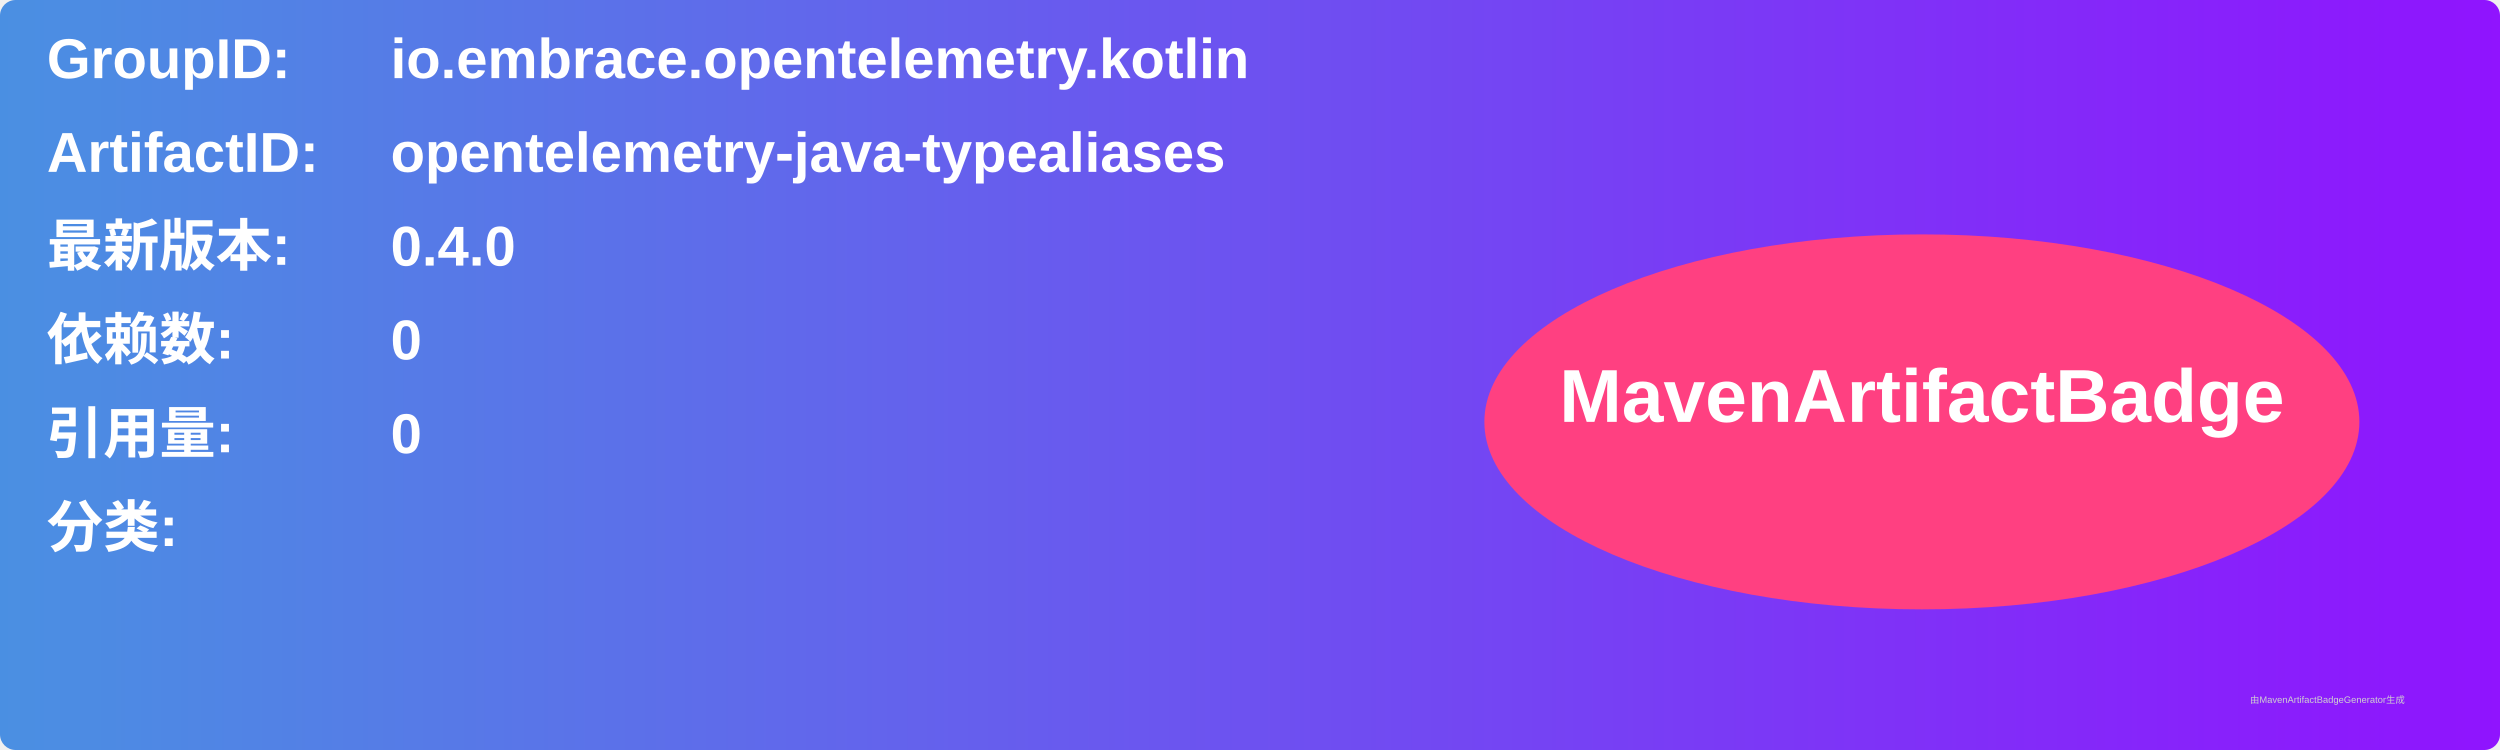
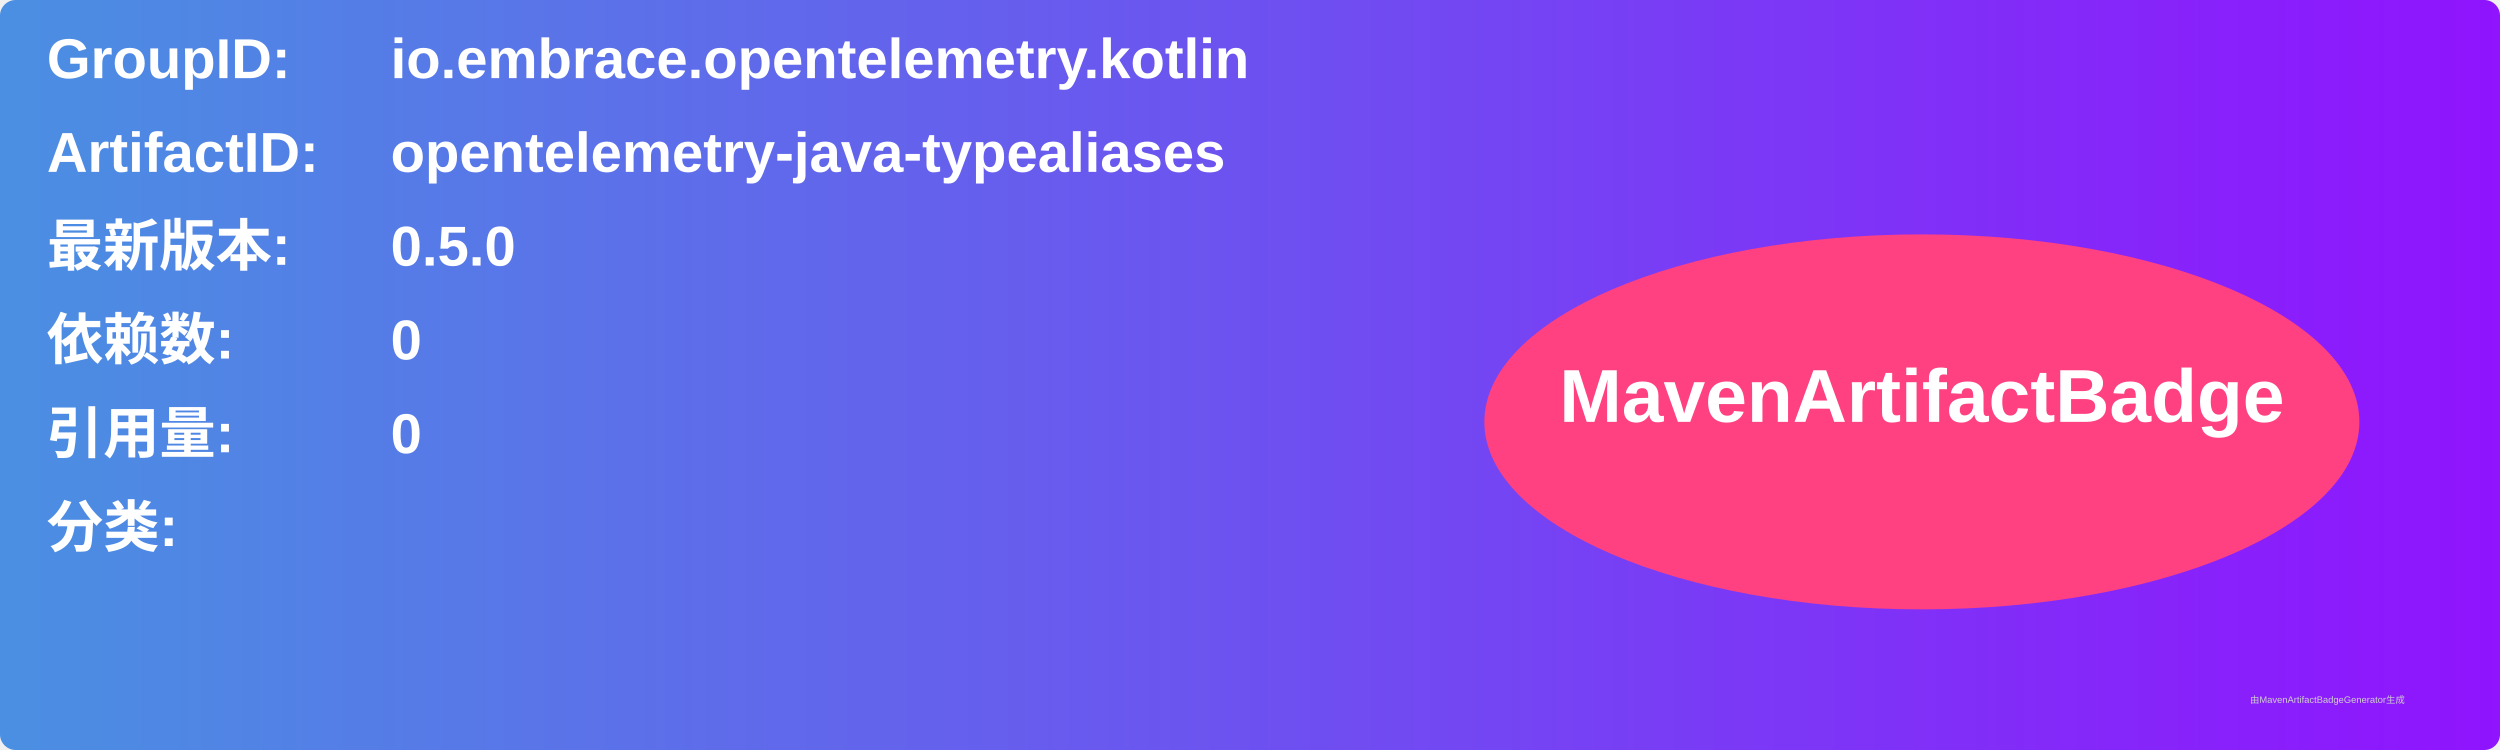
<svg xmlns="http://www.w3.org/2000/svg" width="800" height="240" viewBox="0 0 800 240">
  <linearGradient id="grad" x1="0%" y1="0%" x2="100%" y2="0%">
    <stop offset="0%" stop-color="#4a90e2" />
    <stop offset="100%" stop-color="#9013fe" />
  </linearGradient>
  <rect width="100%" height="100%" rx="5" ry="5" fill="url(#grad)" />
  <g transform="translate(15, 15)">
    <text x="0" y="10" font-family="Arial" font-size="18" fill="white" font-weight="bold" width="260">GroupID:</text>
    <text x="110" y="10" font-family="Arial" font-size="18" fill="white" font-weight="bold" width="460">io.embrace.opentelemetry.kotlin</text>
    <text x="0" y="40" font-family="Arial" font-size="18" fill="white" font-weight="bold" width="260">ArtifactID:</text>
    <text x="110" y="40" font-family="Arial" font-size="18" fill="white" font-weight="bold" width="460">opentelemetry-java-typealiases</text>
    <text x="0" y="70" font-family="Arial" font-size="18" fill="white" font-weight="bold">最新版本:</text>
    <text x="110" y="70" font-family="Arial" font-size="18" fill="white" font-weight="bold">
-       <tspan font-weight="bold">0.4.0</tspan>
+       <tspan font-weight="bold">0.5.0</tspan>
    </text>
    <text x="0" y="100" font-family="Arial" font-size="18" fill="white" font-weight="bold">依赖数: </text>
    <text x="110" y="100" font-family="Arial" font-size="18" fill="white">
      <tspan font-weight="bold">0</tspan>
    </text>
    <text x="0" y="130" font-family="Arial" font-size="18" fill="white" font-weight="bold">引用量: </text>
    <text x="110" y="130" font-family="Arial" font-size="18" fill="white">
      <tspan font-weight="bold">0</tspan>
    </text>
    <text x="0" y="160" font-family="Arial" font-size="18" fill="white" font-weight="bold">分类:</text>
    <text x="10" y="190" font-family="Arial" font-size="10" fill="white">
      <tspan font-weight="bold" />
    </text>
    <ellipse cx="600" cy="120" rx="140" ry="60" fill="#ff4081" />
    <text x="600" y="120" text-anchor="middle" font-family="Arial" font-size="24" fill="white" font-weight="bold">MavenArtifactBadge</text>
  </g>
  <text x="720" y="225" font-family="Arial" font-size="3" fill="#d0d0d0">由MavenArtifactBadgeGenerator生成</text>
</svg>
